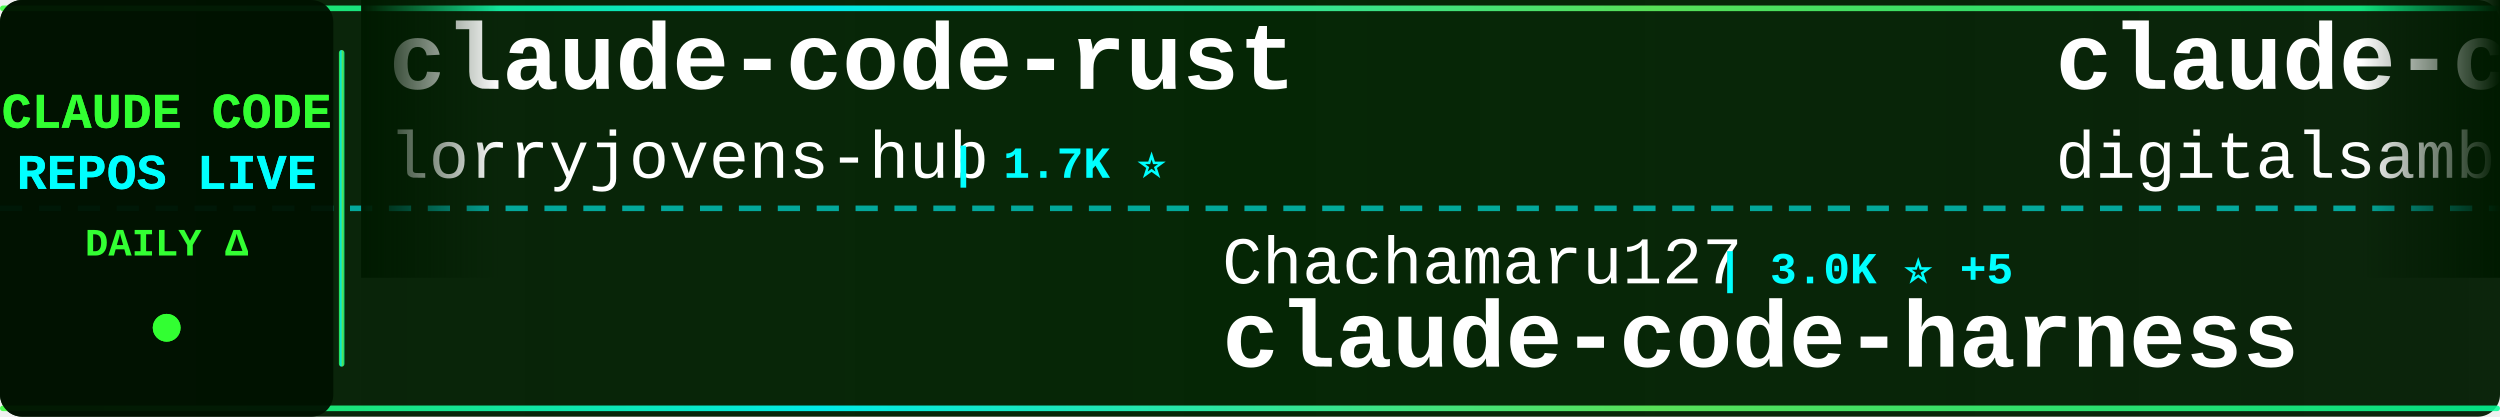
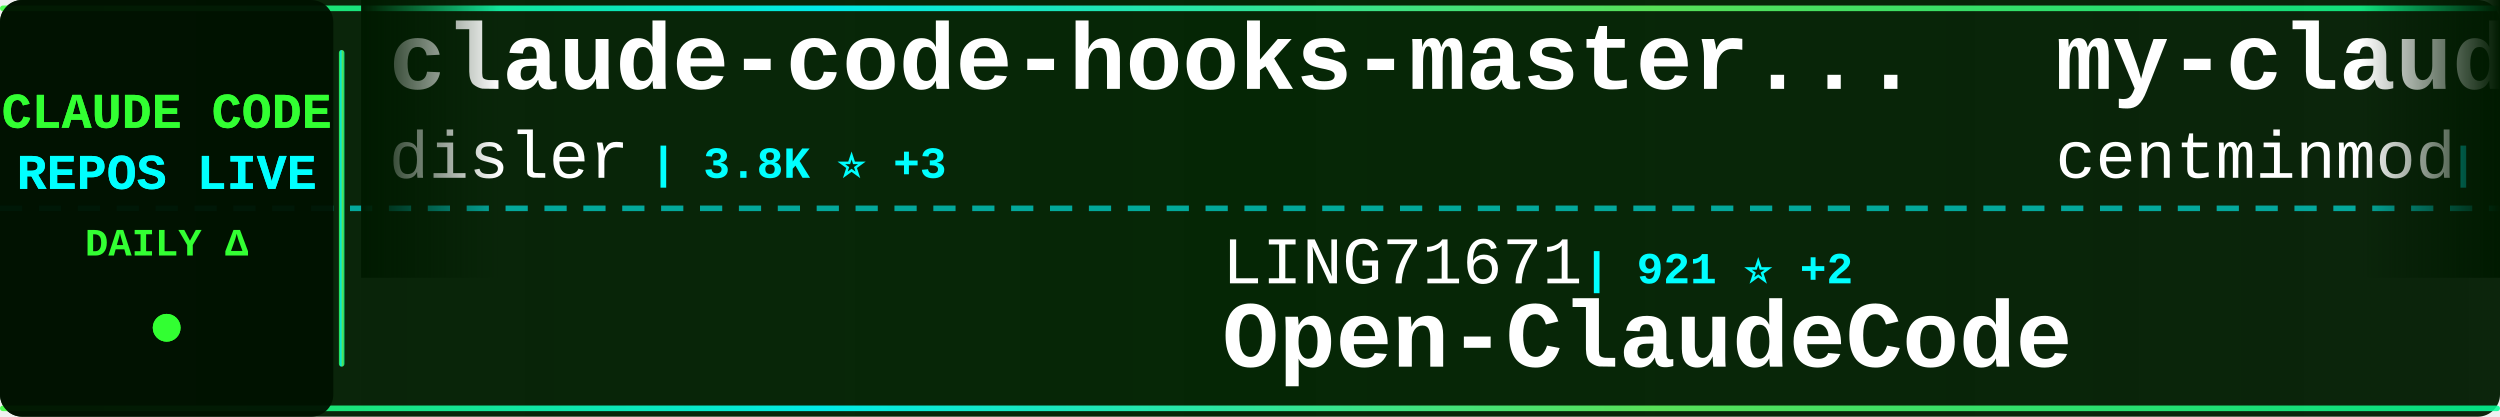
<svg xmlns="http://www.w3.org/2000/svg" width="900" height="150">
  <defs>
    <linearGradient id="tickerBg" x1="0%" y1="0%" x2="100%" y2="0%">
      <stop offset="0%" style="stop-color:#001a00;stop-opacity:0.95" />
      <stop offset="50%" style="stop-color:#002200;stop-opacity:0.98" />
      <stop offset="100%" style="stop-color:#001a00;stop-opacity:0.95" />
    </linearGradient>
    <linearGradient id="borderGrad" x1="0%" y1="0%" x2="100%" y2="0%">
      <stop offset="0%" style="stop-color:#33ff33;stop-opacity:0.85">
        <animate attributeName="stop-opacity" values="0.85;1;0.85" dur="2s" repeatCount="indefinite" />
      </stop>
      <stop offset="33%" style="stop-color:#00ffff;stop-opacity:0.9">
        <animate attributeName="stop-opacity" values="0.9;1;0.9" dur="2.2s" repeatCount="indefinite" />
      </stop>
      <stop offset="66%" style="stop-color:#66ff66;stop-opacity:0.85">
        <animate attributeName="stop-opacity" values="0.85;1;0.85" dur="1.8s" repeatCount="indefinite" />
      </stop>
      <stop offset="100%" style="stop-color:#00ff99;stop-opacity:0.85">
        <animate attributeName="stop-opacity" values="0.85;1;0.85" dur="2s" repeatCount="indefinite" />
      </stop>
    </linearGradient>
    <filter id="textGlow">
      <feGaussianBlur stdDeviation="0.1" result="coloredBlur" />
      <feMerge>
        <feMergeNode in="coloredBlur" />
        <feMergeNode in="SourceGraphic" />
      </feMerge>
    </filter>
    <filter id="metricGlow">
      <feGaussianBlur stdDeviation="0.2" result="coloredBlur" />
      <feMerge>
        <feMergeNode in="coloredBlur" />
        <feMergeNode in="SourceGraphic" />
      </feMerge>
    </filter>
    <linearGradient id="leftFade" x1="0%" y1="0%" x2="100%" y2="0%">
      <stop offset="0%" style="stop-color:#001a00;stop-opacity:1" />
      <stop offset="100%" style="stop-color:#001a00;stop-opacity:0" />
    </linearGradient>
    <linearGradient id="rightFade" x1="0%" y1="0%" x2="100%" y2="0%">
      <stop offset="0%" style="stop-color:#001a00;stop-opacity:0" />
      <stop offset="100%" style="stop-color:#001a00;stop-opacity:1" />
    </linearGradient>
  </defs>
  <rect width="900" height="150" fill="url(#tickerBg)" rx="8" />
  <rect x="0" y="2" width="900" height="2" fill="url(#borderGrad)" rx="1" />
  <rect x="0" y="146" width="900" height="2" fill="url(#borderGrad)" rx="1" />
  <line x1="0" y1="75" x2="900" y2="75" stroke="#00ffff" stroke-width="2" stroke-dasharray="8 6" opacity="0.6" />
  <rect x="0" y="0" width="120" height="150" fill="#001100" opacity="0.95" rx="8" />
  <text x="60" y="46" font-family="'Courier New', monospace" font-size="18" font-weight="bold" fill="#33ff33" text-anchor="middle" filter="url(#textGlow)">
    CLAUDE CODE
  </text>
  <text x="60" y="68" font-family="'Courier New', monospace" font-size="18" font-weight="bold" fill="#00ffff" text-anchor="middle" filter="url(#textGlow)">
    REPOS LIVE
  </text>
  <text x="60" y="92" font-family="'Courier New', monospace" font-size="14" font-weight="bold" fill="#33ff33" text-anchor="middle">
    DAILY Δ
  </text>
  <circle cx="60" cy="118" r="5" fill="#33ff33" filter="url(#metricGlow)">
    <animate attributeName="r" values="4;6;4" dur="1.5s" repeatCount="indefinite" />
    <animate attributeName="opacity" values="0.6;1;0.6" dur="1.5s" repeatCount="indefinite" />
  </circle>
  <rect x="122" y="18" width="2" height="114" fill="url(#borderGrad)" rx="1" />
  <clipPath id="tickerClip">
    <rect x="130" y="0" width="770" height="150" />
  </clipPath>
  <g clip-path="url(#tickerClip)">
    <g id="tickerItems">
      <animateTransform attributeName="transform" attributeType="XML" type="translate" from="0 0" to="-3000 0" dur="54s" repeatCount="indefinite" />
      <g transform="translate(0, 0)">
+         <text x="140" y="32" font-family="'Courier New', monospace" font-size="34" font-weight="bold" fill="#ffffff">claude-code-hooks-master...</text>
+         <text x="140" y="64" font-family="'Courier New', monospace" font-size="24" font-weight="normal" fill="#ffffff" opacity="1.0">disler</text>
+         <text x="234" y="64" font-family="'Courier New', monospace" font-size="16" font-weight="bold" fill="#00ffff"> | 3.8K ⭐ +3</text>
+       </g>
+       <g transform="translate(300, 0)">
+         <text x="140" y="102" font-family="'Courier New', monospace" font-size="24" font-weight="normal" fill="#ffffff" opacity="1.0">LING71671</text>
+         <text x="270" y="102" font-family="'Courier New', monospace" font-size="16" font-weight="bold" fill="#00ffff"> | 921 ⭐ +2</text>
+         <text x="140" y="132" font-family="'Courier New', monospace" font-size="34" font-weight="bold" fill="#ffffff">Open-ClaudeCode</text>
+       </g>
+       <g transform="translate(600, 0)">
+         <text x="140" y="32" font-family="'Courier New', monospace" font-size="34" font-weight="bold" fill="#ffffff">my-claude-code-setup</text>
+         <text x="140" y="64" font-family="'Courier New', monospace" font-size="24" font-weight="normal" fill="#ffffff" opacity="1.0">centminmod</text>
+         <text x="282" y="64" font-family="'Courier New', monospace" font-size="16" font-weight="bold" fill="#00ffff"> | 2.5K ⭐ +5</text>
+       </g>
+       <g transform="translate(900, 0)">
+         <text x="140" y="102" font-family="'Courier New', monospace" font-size="24" font-weight="normal" fill="#ffffff" opacity="1.0">ghuntley</text>
+         <text x="258" y="102" font-family="'Courier New', monospace" font-size="16" font-weight="bold" fill="#00ffff"> | 987 ⭐</text>
+         <text x="140" y="132" font-family="'Courier New', monospace" font-size="34" font-weight="bold" fill="#ffffff">claude-code-source-code-...</text>
+       </g>
+       <g transform="translate(1200, 0)">
+         <text x="140" y="32" font-family="'Courier New', monospace" font-size="34" font-weight="bold" fill="#ffffff">claude-code-sourcemap</text>
+         <text x="140" y="64" font-family="'Courier New', monospace" font-size="24" font-weight="normal" fill="#ffffff" opacity="1.0">ChinaSiro</text>
+         <text x="270" y="64" font-family="'Courier New', monospace" font-size="16" font-weight="bold" fill="#00ffff"> | 9.6K ⭐ +5</text>
+       </g>
+       <g transform="translate(1500, 0)">
+         <text x="140" y="102" font-family="'Courier New', monospace" font-size="24" font-weight="normal" fill="#ffffff" opacity="1.0">SeemSeam</text>
+         <text x="258" y="102" font-family="'Courier New', monospace" font-size="16" font-weight="bold" fill="#00ffff"> | 3.3K ⭐ +4</text>
+         <text x="140" y="132" font-family="'Courier New', monospace" font-size="34" font-weight="bold" fill="#ffffff">claude_codex_bridge</text>
+       </g>
+       <g transform="translate(1800, 0)">
        <text x="140" y="32" font-family="'Courier New', monospace" font-size="34" font-weight="bold" fill="#ffffff">claude-code-rust</text>
        <text x="140" y="64" font-family="'Courier New', monospace" font-size="24" font-weight="normal" fill="#ffffff" opacity="1.0">lorryjovens-hub</text>
        <text x="342" y="64" font-family="'Courier New', monospace" font-size="16" font-weight="bold" fill="#00ffff"> | 1.7K ⭐</text>
      </g>
-       <g transform="translate(300, 0)">
-         <text x="140" y="102" font-family="'Courier New', monospace" font-size="24" font-weight="normal" fill="#ffffff" opacity="1.0">Chachamaru127</text>
-         <text x="318" y="102" font-family="'Courier New', monospace" font-size="16" font-weight="bold" fill="#00ffff"> | 3.0K ⭐ +5</text>
-         <text x="140" y="132" font-family="'Courier New', monospace" font-size="34" font-weight="bold" fill="#ffffff">claude-code-harness</text>
-       </g>
-       <g transform="translate(600, 0)">
-         <text x="140" y="32" font-family="'Courier New', monospace" font-size="34" font-weight="bold" fill="#ffffff">claude-code-video-toolki...</text>
-         <text x="140" y="64" font-family="'Courier New', monospace" font-size="24" font-weight="normal" fill="#ffffff" opacity="1.0">digitalsamba</text>
-         <text x="306" y="64" font-family="'Courier New', monospace" font-size="16" font-weight="bold" fill="#00ffff"> | 1.8K ⭐ +7</text>
-       </g>
-       <g transform="translate(900, 0)">
-         <text x="140" y="102" font-family="'Courier New', monospace" font-size="24" font-weight="normal" fill="#ffffff" opacity="1.0">Windy3f3f3f3f</text>
-         <text x="318" y="102" font-family="'Courier New', monospace" font-size="16" font-weight="bold" fill="#00ffff"> | 3.2K ⭐ +9</text>
-         <text x="140" y="132" font-family="'Courier New', monospace" font-size="34" font-weight="bold" fill="#ffffff">how-claude-code-works</text>
-       </g>
-       <g transform="translate(1200, 0)">
-         <text x="140" y="32" font-family="'Courier New', monospace" font-size="34" font-weight="bold" fill="#ffffff">claude-howto</text>
-         <text x="140" y="64" font-family="'Courier New', monospace" font-size="24" font-weight="normal" fill="#ffffff" opacity="1.0">luongnv89</text>
-         <text x="270" y="64" font-family="'Courier New', monospace" font-size="16" font-weight="bold" fill="#00ffff"> | 40.0K ⭐ +31</text>
-       </g>
-       <g transform="translate(1500, 0)">
-         <text x="140" y="102" font-family="'Courier New', monospace" font-size="24" font-weight="normal" fill="#ffffff" opacity="1.0">affaan-m</text>
-         <text x="258" y="102" font-family="'Courier New', monospace" font-size="16" font-weight="bold" fill="#00ffff"> | 231.1K ⭐ +308</text>
-         <text x="140" y="132" font-family="'Courier New', monospace" font-size="34" font-weight="bold" fill="#ffffff">ECC</text>
-       </g>
-       <g transform="translate(1800, 0)">
-         <text x="140" y="32" font-family="'Courier New', monospace" font-size="34" font-weight="bold" fill="#ffffff">claude-code-security-rev...</text>
-         <text x="140" y="64" font-family="'Courier New', monospace" font-size="24" font-weight="normal" fill="#ffffff" opacity="1.0">anthropics</text>
-         <text x="282" y="64" font-family="'Courier New', monospace" font-size="16" font-weight="bold" fill="#00ffff"> | 5.6K ⭐ +4</text>
-       </g>
      <g transform="translate(2100, 0)">
-         <text x="140" y="102" font-family="'Courier New', monospace" font-size="24" font-weight="normal" fill="#ffffff" opacity="1.0">KPR111</text>
-         <text x="234" y="102" font-family="'Courier New', monospace" font-size="16" font-weight="bold" fill="#00ffff"> | 18 ⭐</text>
-         <text x="140" y="132" font-family="'Courier New', monospace" font-size="34" font-weight="bold" fill="#ffffff">Claude-Code</text>
+         <text x="140" y="102" font-family="'Courier New', monospace" font-size="24" font-weight="normal" fill="#ffffff" opacity="1.0">jqueryscript</text>
+         <text x="306" y="102" font-family="'Courier New', monospace" font-size="16" font-weight="bold" fill="#00ffff"> | 469 ⭐ +1</text>
+         <text x="140" y="132" font-family="'Courier New', monospace" font-size="34" font-weight="bold" fill="#ffffff">awesome-claude-code</text>
      </g>
      <g transform="translate(2400, 0)">
-         <text x="140" y="32" font-family="'Courier New', monospace" font-size="34" font-weight="bold" fill="#ffffff">Open-ClaudeCode</text>
-         <text x="140" y="64" font-family="'Courier New', monospace" font-size="24" font-weight="normal" fill="#ffffff" opacity="1.0">LING71671</text>
-         <text x="270" y="64" font-family="'Courier New', monospace" font-size="16" font-weight="bold" fill="#00ffff"> | 920 ⭐ +1</text>
+         <text x="140" y="32" font-family="'Courier New', monospace" font-size="34" font-weight="bold" fill="#ffffff">awesome-claude-code-tool...</text>
+         <text x="140" y="64" font-family="'Courier New', monospace" font-size="24" font-weight="normal" fill="#ffffff" opacity="1.0">rohitg00</text>
+         <text x="258" y="64" font-family="'Courier New', monospace" font-size="16" font-weight="bold" fill="#00ffff"> | 2.4K ⭐ +4</text>
      </g>
      <g transform="translate(2700, 0)">
-         <text x="140" y="102" font-family="'Courier New', monospace" font-size="24" font-weight="normal" fill="#ffffff" opacity="1.0">musistudio</text>
-         <text x="282" y="102" font-family="'Courier New', monospace" font-size="16" font-weight="bold" fill="#00ffff"> | 35.9K ⭐ +24</text>
-         <text x="140" y="132" font-family="'Courier New', monospace" font-size="34" font-weight="bold" fill="#ffffff">claude-code-router</text>
+         <text x="140" y="102" font-family="'Courier New', monospace" font-size="24" font-weight="normal" fill="#ffffff" opacity="1.0">RichardAtCT</text>
+         <text x="294" y="102" font-family="'Courier New', monospace" font-size="16" font-weight="bold" fill="#00ffff"> | 2.7K ⭐ +1</text>
+         <text x="140" y="132" font-family="'Courier New', monospace" font-size="34" font-weight="bold" fill="#ffffff">claude-code-telegram</text>
      </g>
      <g transform="translate(3000, 0)">
-         <text x="140" y="32" font-family="'Courier New', monospace" font-size="34" font-weight="bold" fill="#ffffff">claude-code-rust</text>
-         <text x="140" y="64" font-family="'Courier New', monospace" font-size="24" font-weight="normal" fill="#ffffff" opacity="1.0">lorryjovens-hub</text>
-         <text x="342" y="64" font-family="'Courier New', monospace" font-size="16" font-weight="bold" fill="#00ffff"> | 1.7K ⭐</text>
+         <text x="140" y="32" font-family="'Courier New', monospace" font-size="34" font-weight="bold" fill="#ffffff">claude-code-hooks-master...</text>
+         <text x="140" y="64" font-family="'Courier New', monospace" font-size="24" font-weight="normal" fill="#ffffff" opacity="1.0">disler</text>
+         <text x="234" y="64" font-family="'Courier New', monospace" font-size="16" font-weight="bold" fill="#00ffff"> | 3.8K ⭐ +3</text>
      </g>
      <g transform="translate(3300, 0)">
-         <text x="140" y="102" font-family="'Courier New', monospace" font-size="24" font-weight="normal" fill="#ffffff" opacity="1.0">Chachamaru127</text>
-         <text x="318" y="102" font-family="'Courier New', monospace" font-size="16" font-weight="bold" fill="#00ffff"> | 3.0K ⭐ +5</text>
-         <text x="140" y="132" font-family="'Courier New', monospace" font-size="34" font-weight="bold" fill="#ffffff">claude-code-harness</text>
+         <text x="140" y="102" font-family="'Courier New', monospace" font-size="24" font-weight="normal" fill="#ffffff" opacity="1.0">LING71671</text>
+         <text x="270" y="102" font-family="'Courier New', monospace" font-size="16" font-weight="bold" fill="#00ffff"> | 921 ⭐ +2</text>
+         <text x="140" y="132" font-family="'Courier New', monospace" font-size="34" font-weight="bold" fill="#ffffff">Open-ClaudeCode</text>
      </g>
      <g transform="translate(3600, 0)">
-         <text x="140" y="32" font-family="'Courier New', monospace" font-size="34" font-weight="bold" fill="#ffffff">claude-code-video-toolki...</text>
-         <text x="140" y="64" font-family="'Courier New', monospace" font-size="24" font-weight="normal" fill="#ffffff" opacity="1.0">digitalsamba</text>
-         <text x="306" y="64" font-family="'Courier New', monospace" font-size="16" font-weight="bold" fill="#00ffff"> | 1.8K ⭐ +7</text>
+         <text x="140" y="32" font-family="'Courier New', monospace" font-size="34" font-weight="bold" fill="#ffffff">my-claude-code-setup</text>
+         <text x="140" y="64" font-family="'Courier New', monospace" font-size="24" font-weight="normal" fill="#ffffff" opacity="1.0">centminmod</text>
+         <text x="282" y="64" font-family="'Courier New', monospace" font-size="16" font-weight="bold" fill="#00ffff"> | 2.5K ⭐ +5</text>
      </g>
      <g transform="translate(3900, 0)">
-         <text x="140" y="102" font-family="'Courier New', monospace" font-size="24" font-weight="normal" fill="#ffffff" opacity="1.0">Windy3f3f3f3f</text>
-         <text x="318" y="102" font-family="'Courier New', monospace" font-size="16" font-weight="bold" fill="#00ffff"> | 3.2K ⭐ +9</text>
-         <text x="140" y="132" font-family="'Courier New', monospace" font-size="34" font-weight="bold" fill="#ffffff">how-claude-code-works</text>
+         <text x="140" y="102" font-family="'Courier New', monospace" font-size="24" font-weight="normal" fill="#ffffff" opacity="1.0">ghuntley</text>
+         <text x="258" y="102" font-family="'Courier New', monospace" font-size="16" font-weight="bold" fill="#00ffff"> | 987 ⭐</text>
+         <text x="140" y="132" font-family="'Courier New', monospace" font-size="34" font-weight="bold" fill="#ffffff">claude-code-source-code-...</text>
      </g>
    </g>
  </g>
  <rect x="130" y="0" width="50" height="100" fill="url(#leftFade)" />
  <rect x="850" y="0" width="50" height="100" fill="url(#rightFade)" />
</svg>
